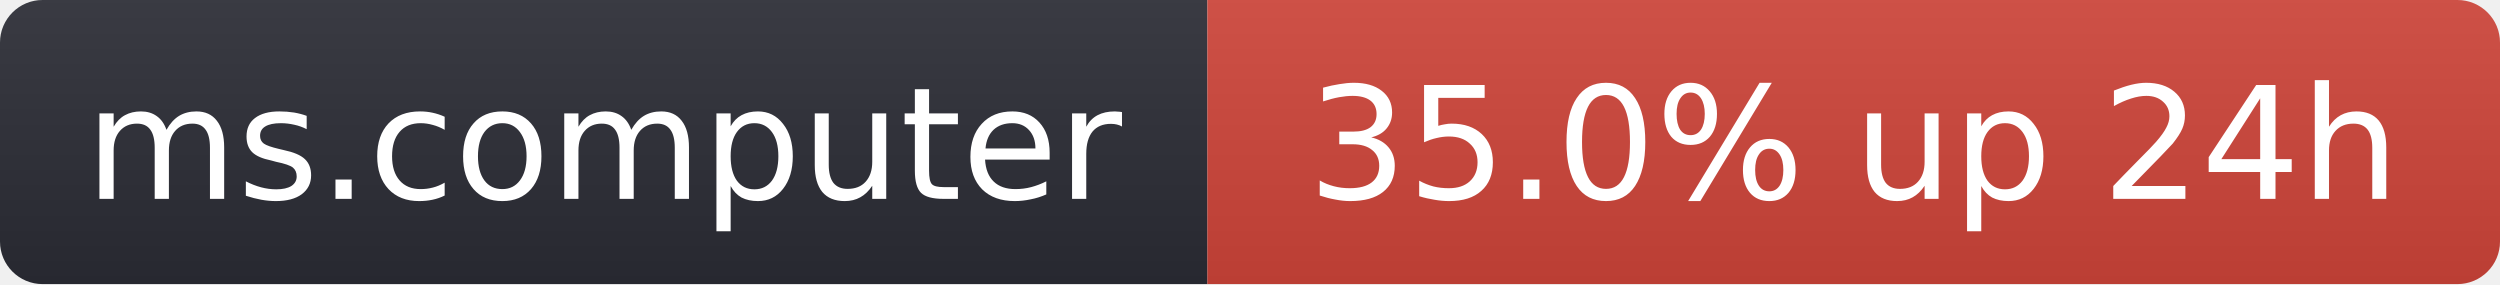
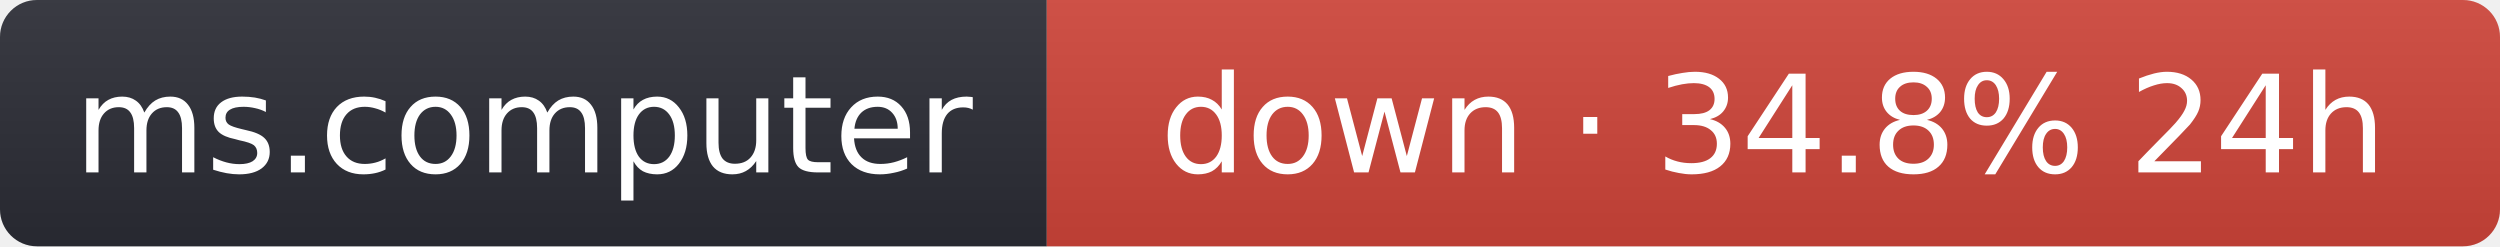
- <svg xmlns="http://www.w3.org/2000/svg" width="176" height="20" role="img" aria-label="ms.computer: 35.0% up 24h">
+ <svg xmlns="http://www.w3.org/2000/svg" width="203" height="20" role="img" aria-label="ms.computer: down · 34.8% 24h">
  <linearGradient id="s" x2="0" y2="100%">
    <stop offset="0" stop-color="#bbb" stop-opacity=".1" />
    <stop offset="1" stop-opacity=".1" />
  </linearGradient>
  <clipPath id="r">
-     <rect width="176" height="20" rx="3" fill="#fff" />
+     <rect width="203" height="20" rx="3" fill="#fff" />
  </clipPath>
  <g clip-path="url(#r)">
    <rect width="85" height="20" fill="#2b2d35" />
-     <rect x="85" width="91" height="20" fill="#d0453a" />
-     <rect width="176" height="20" fill="url(#s)" />
+     <rect x="85" width="118" height="20" fill="#d0453a" />
+     <rect width="203" height="20" fill="url(#s)" />
  </g>
  <g fill="#fff" text-anchor="middle" font-family="Verdana,Geneva,DejaVu Sans,sans-serif" font-size="11">
    <text x="42.5" y="14">ms.computer</text>
-     <text x="130.5" y="14">35.0% up 24h</text>
+     <text x="144" y="14">down · 34.8% 24h</text>
  </g>
</svg>
